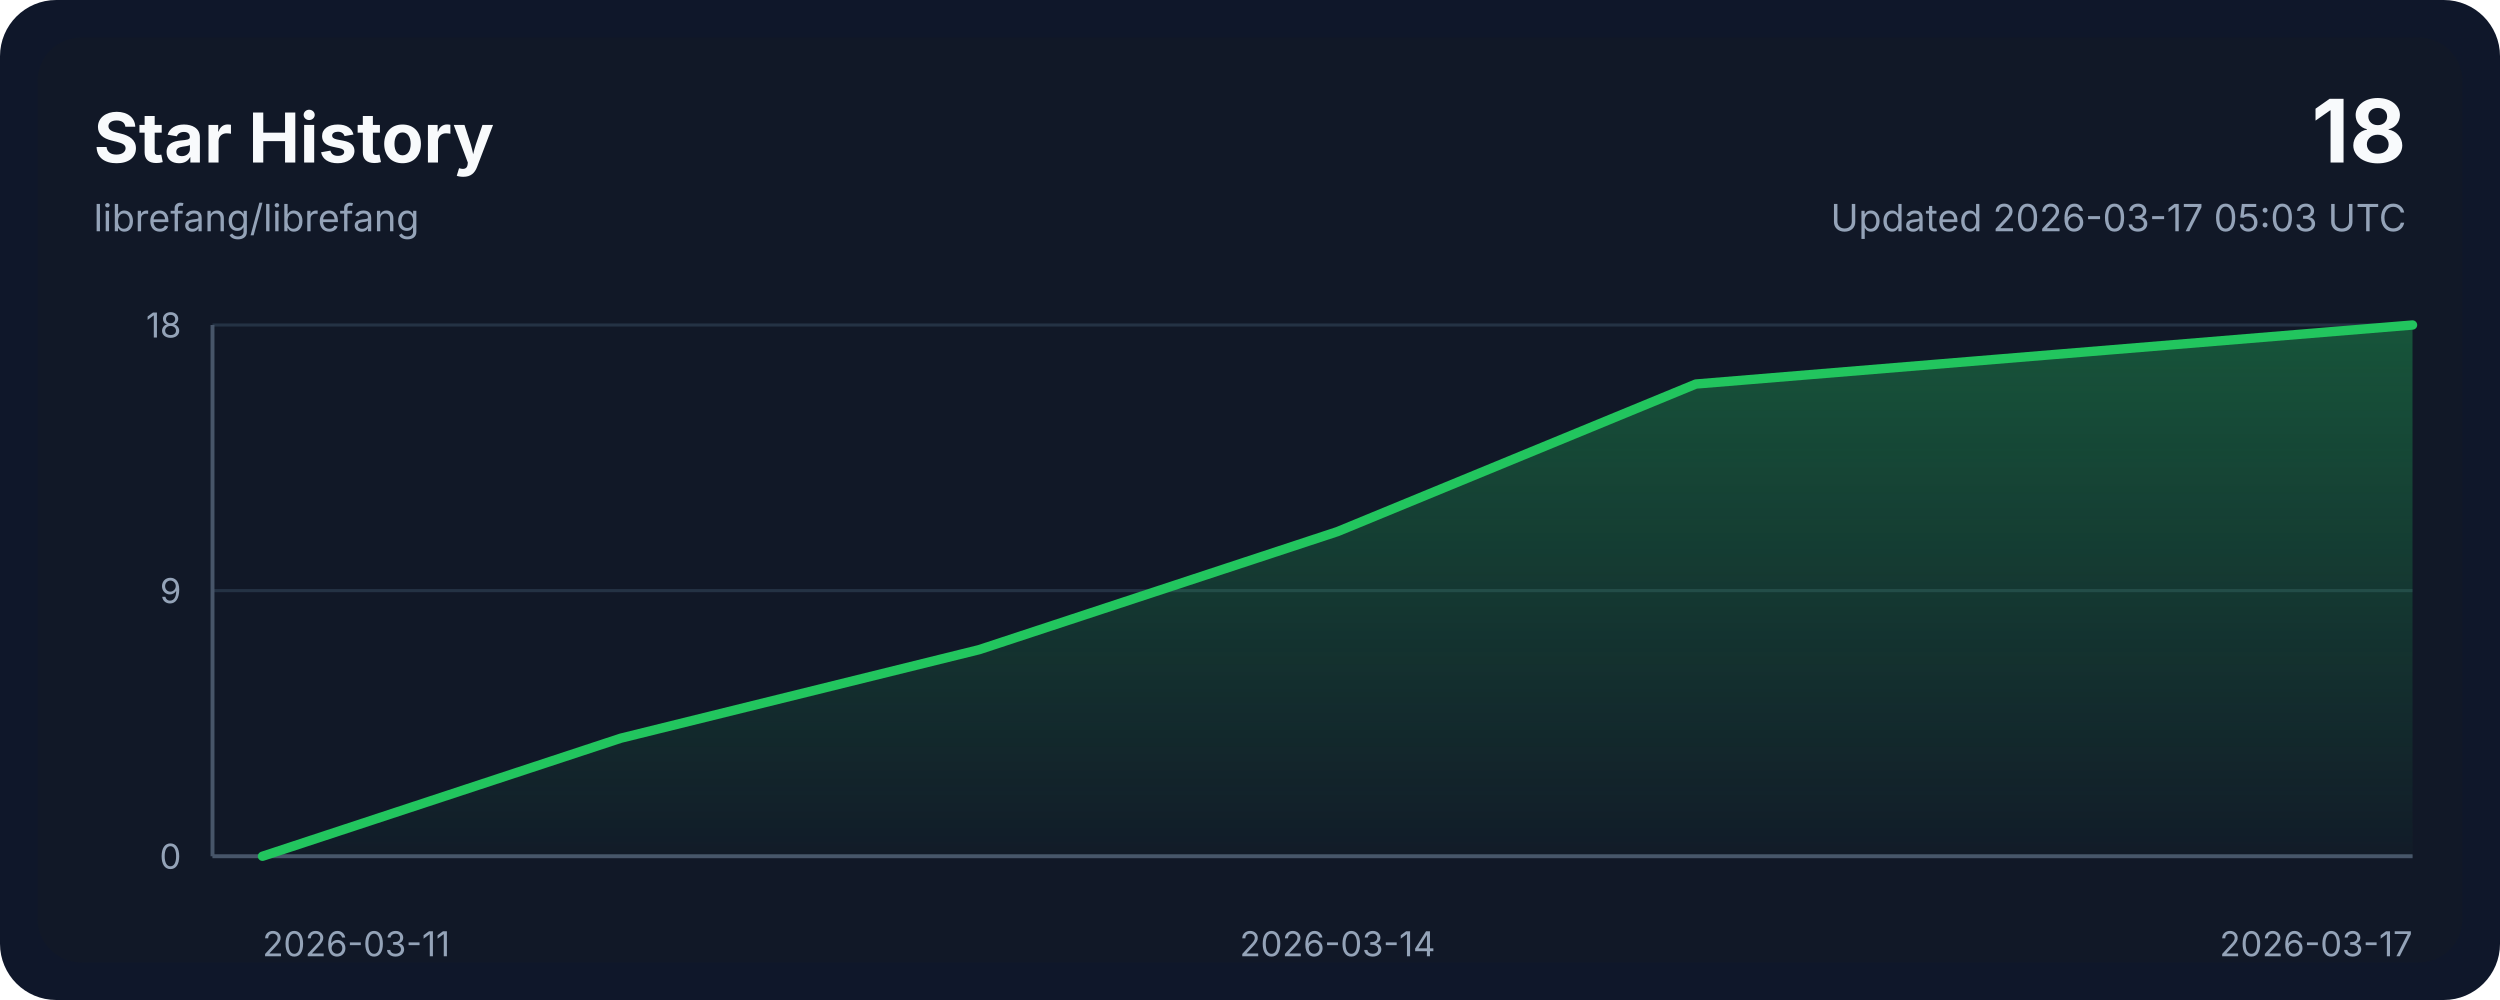
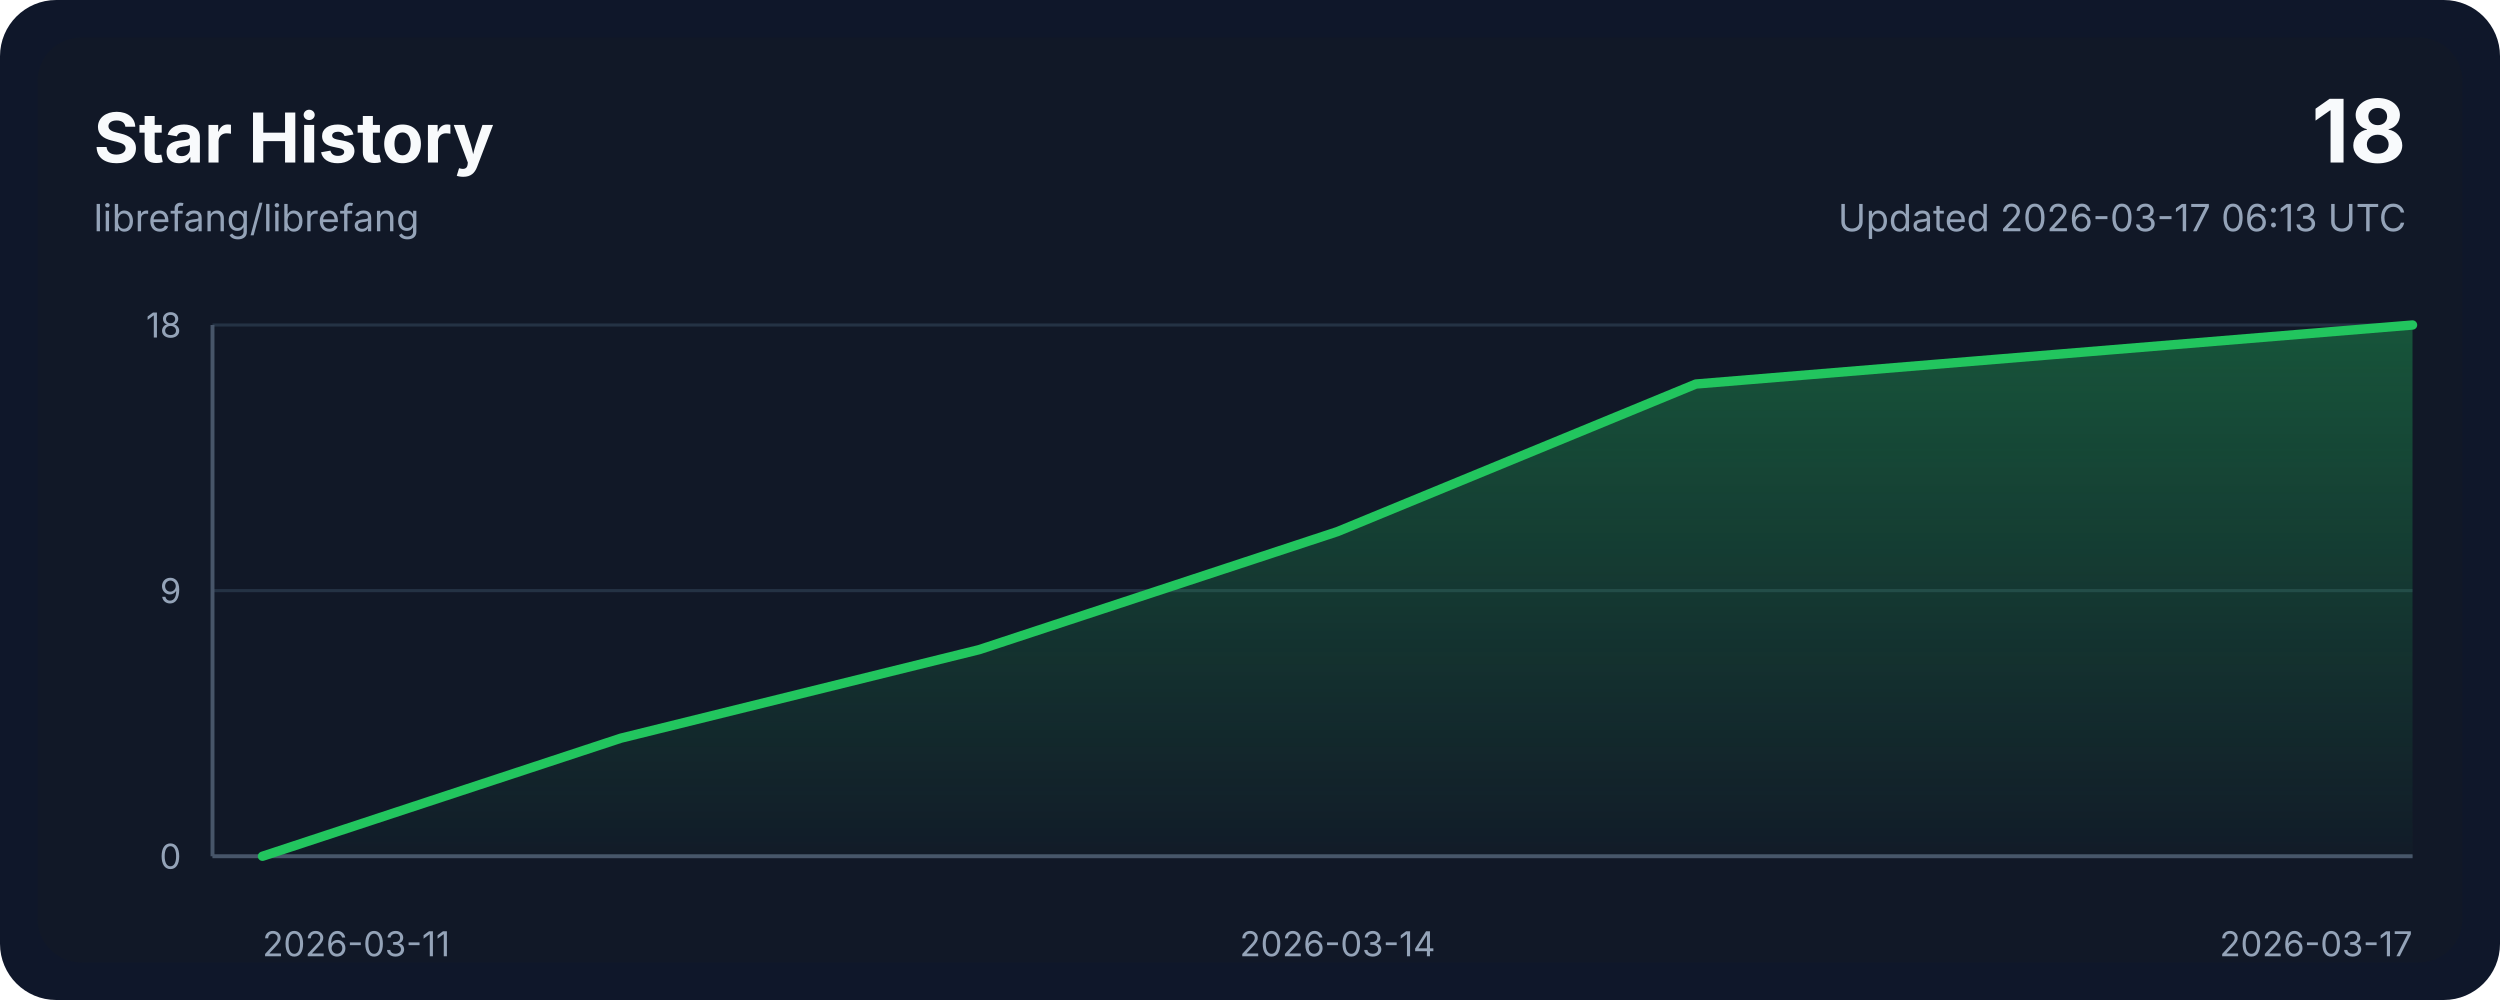
<svg xmlns="http://www.w3.org/2000/svg" width="800" height="320" viewBox="0 0 800 320" role="img" aria-labelledby="title desc">
  <style>
    .bg { fill: #0f172a; }
    .panel { fill: #111827; }
    .grid { stroke: #243244; stroke-width: 1; }
    .axis { stroke: #475569; stroke-width: 1.25; }
    .line { fill: none; stroke: #22c55e; stroke-width: 3; stroke-linecap: round; stroke-linejoin: round; }
    .area { fill: url(#areaGradient); }
    .title { font: 700 22px ui-sans-serif, system-ui, -apple-system, sans-serif; fill: #f8fafc; }
    .subtitle { font: 400 12px ui-sans-serif, system-ui, -apple-system, sans-serif; fill: #94a3b8; }
    .axis-label { font: 400 11px ui-sans-serif, system-ui, -apple-system, sans-serif; fill: #94a3b8; }
    .value { font: 700 28px ui-sans-serif, system-ui, -apple-system, sans-serif; fill: #f8fafc; }
  </style>
  <defs>
    <linearGradient id="areaGradient" x1="0" x2="0" y1="0" y2="1">
      <stop offset="0%" stop-color="#22c55e" stop-opacity="0.35" />
      <stop offset="100%" stop-color="#22c55e" stop-opacity="0.02" />
    </linearGradient>
  </defs>
  <rect width="800" height="320" rx="18" class="bg" />
  <rect x="12" y="12" width="776" height="296" rx="14" class="panel" />
  <text x="30" y="52" class="title">Star History</text>
  <text x="30" y="74" class="subtitle">librefang/librefang</text>
  <text x="770" y="52" class="value" text-anchor="end">18</text>
-   <text x="770" y="74" class="subtitle" text-anchor="end">Updated 2026-03-17 05:03 UTC</text>
+   <text x="770" y="74" class="subtitle" text-anchor="end">Updated 2026-03-17 06:13 UTC</text>
  <line x1="68" y1="274.00" x2="772" y2="274.00" class="grid" />
  <line x1="68" y1="189.00" x2="772" y2="189.00" class="grid" />
  <line x1="68" y1="104.00" x2="772" y2="104.00" class="grid" />
  <line x1="68" y1="274" x2="772" y2="274" class="axis" />
  <line x1="68" y1="104" x2="68" y2="274" class="axis" />
  <path d="M 84,274 L 84.00,274.00 L 198.67,236.22 L 313.33,207.89 L 428.00,170.11 L 542.67,122.89 L 657.33,113.44 L 772.00,104.00 L 772,274 Z" class="area" />
  <polyline points="84.00,274.00 198.67,236.22 313.33,207.89 428.00,170.11 542.67,122.89 657.33,113.44 772.00,104.00" class="line" />
  <text x="84.00" y="306" class="axis-label" text-anchor="start">2026-03-11</text>
  <text x="428.00" y="306" class="axis-label" text-anchor="middle">2026-03-14</text>
  <text x="772.00" y="306" class="axis-label" text-anchor="end">2026-03-17</text>
  <text x="58" y="278.00" class="axis-label" text-anchor="end">0</text>
  <text x="58" y="193.00" class="axis-label" text-anchor="end">9</text>
  <text x="58" y="108.00" class="axis-label" text-anchor="end">18</text>
</svg>
